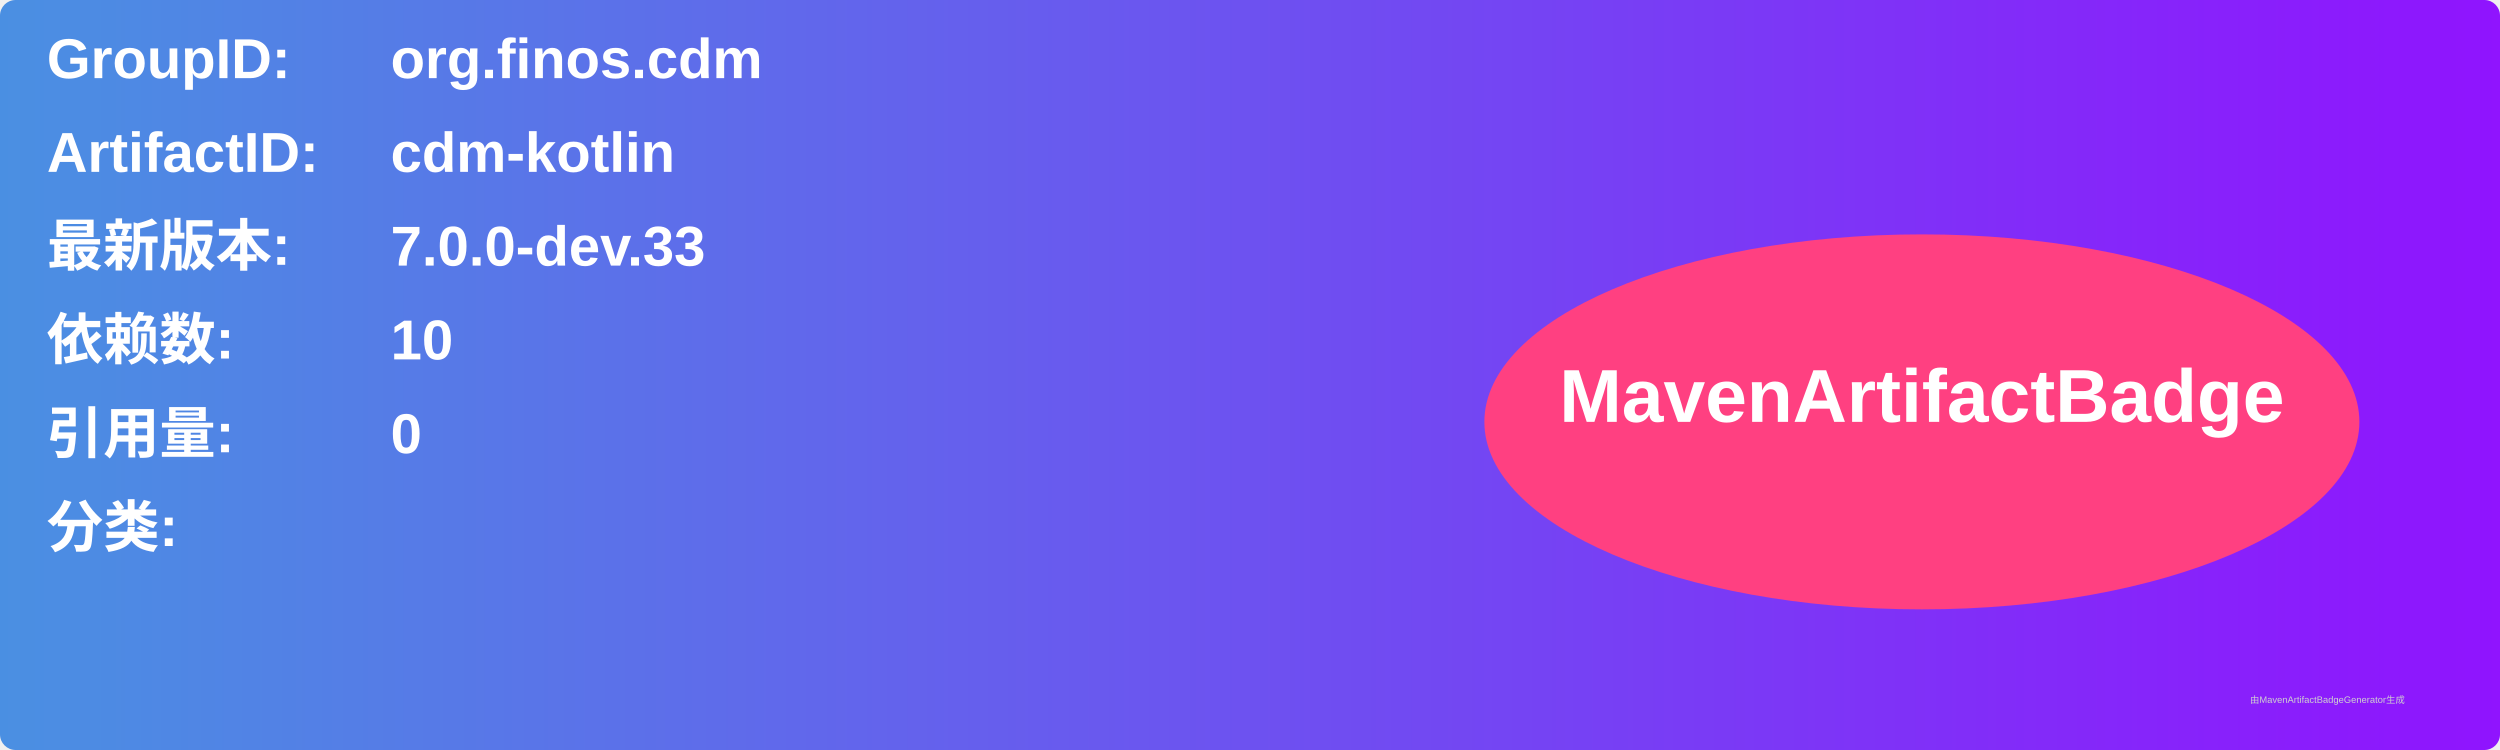
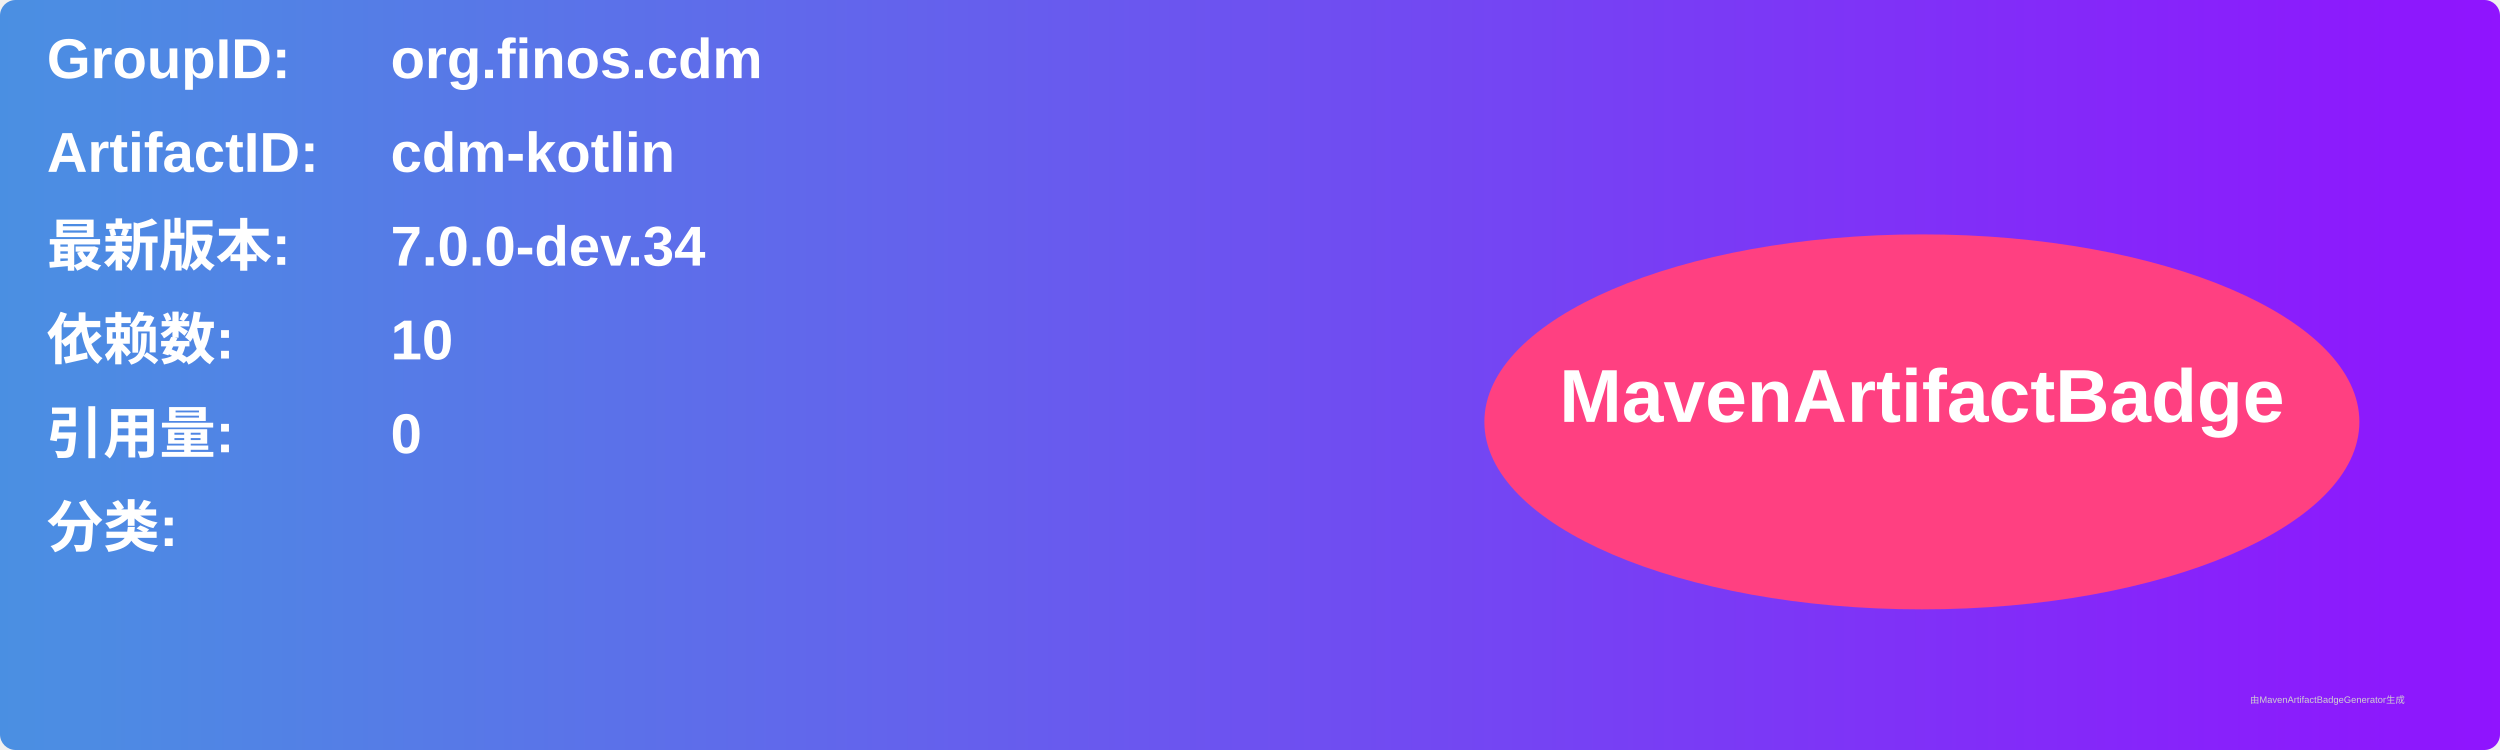
<svg xmlns="http://www.w3.org/2000/svg" width="800" height="240" viewBox="0 0 800 240">
  <linearGradient id="grad" x1="0%" y1="0%" x2="100%" y2="0%">
    <stop offset="0%" stop-color="#4a90e2" />
    <stop offset="100%" stop-color="#9013fe" />
  </linearGradient>
  <rect width="100%" height="100%" rx="5" ry="5" fill="url(#grad)" />
  <g transform="translate(15, 15)">
    <text x="0" y="10" font-family="Arial" font-size="18" fill="white" font-weight="bold" width="260">GroupID:</text>
    <text x="110" y="10" font-family="Arial" font-size="18" fill="white" font-weight="bold" width="460">org.finos.cdm</text>
    <text x="0" y="40" font-family="Arial" font-size="18" fill="white" font-weight="bold" width="260">ArtifactID:</text>
    <text x="110" y="40" font-family="Arial" font-size="18" fill="white" font-weight="bold" width="460">cdm-kotlin</text>
    <text x="0" y="70" font-family="Arial" font-size="18" fill="white" font-weight="bold">最新版本:</text>
    <text x="110" y="70" font-family="Arial" font-size="18" fill="white" font-weight="bold">
-       <tspan font-weight="bold">7.0.0-dev.33</tspan>
+       <tspan font-weight="bold">7.0.0-dev.34</tspan>
    </text>
    <text x="0" y="100" font-family="Arial" font-size="18" fill="white" font-weight="bold">依赖数: </text>
    <text x="110" y="100" font-family="Arial" font-size="18" fill="white">
      <tspan font-weight="bold">10</tspan>
    </text>
    <text x="0" y="130" font-family="Arial" font-size="18" fill="white" font-weight="bold">引用量: </text>
    <text x="110" y="130" font-family="Arial" font-size="18" fill="white">
      <tspan font-weight="bold">0</tspan>
    </text>
    <text x="0" y="160" font-family="Arial" font-size="18" fill="white" font-weight="bold">分类:</text>
    <text x="10" y="190" font-family="Arial" font-size="10" fill="white">
      <tspan font-weight="bold" />
    </text>
    <ellipse cx="600" cy="120" rx="140" ry="60" fill="#ff4081" />
    <text x="600" y="120" text-anchor="middle" font-family="Arial" font-size="24" fill="white" font-weight="bold">MavenArtifactBadge</text>
  </g>
  <text x="720" y="225" font-family="Arial" font-size="3" fill="#d0d0d0">由MavenArtifactBadgeGenerator生成</text>
</svg>
